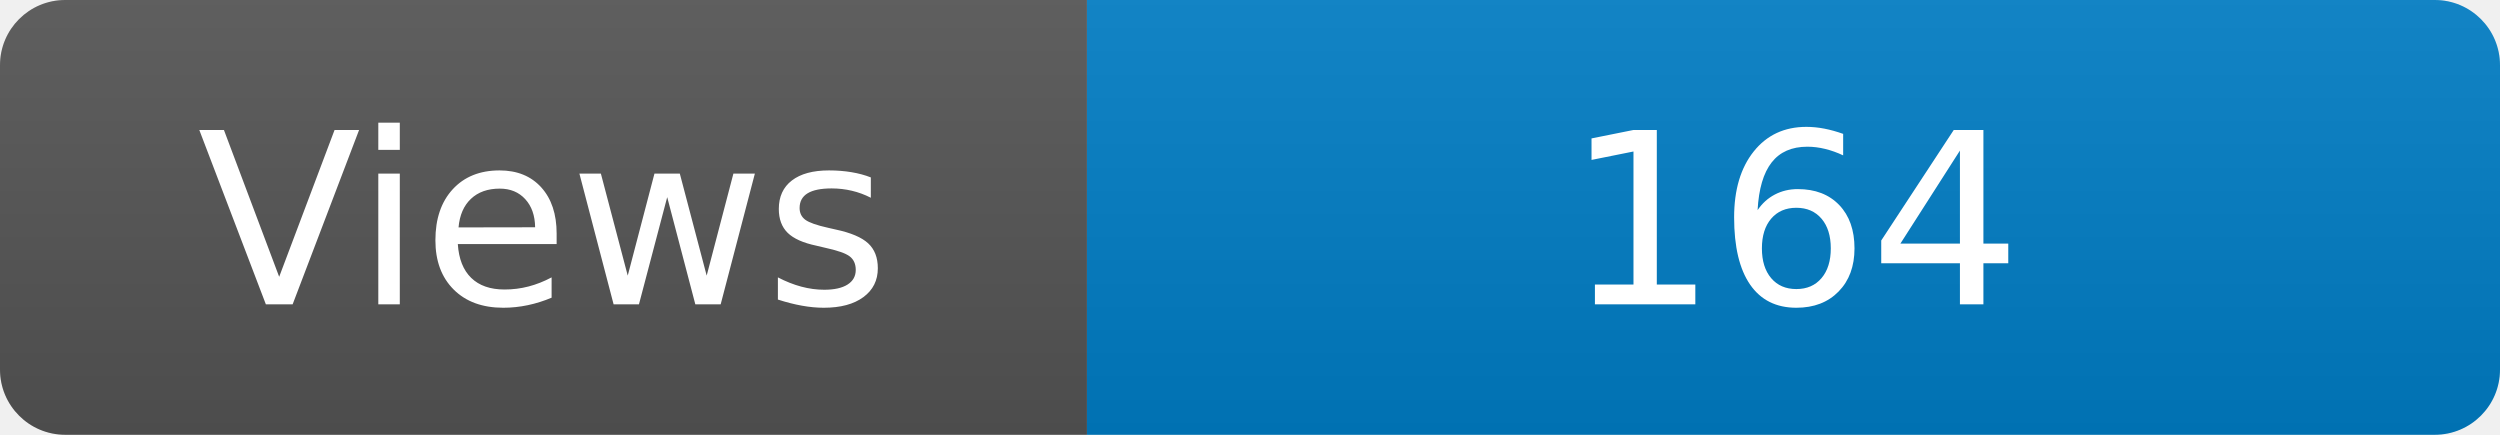
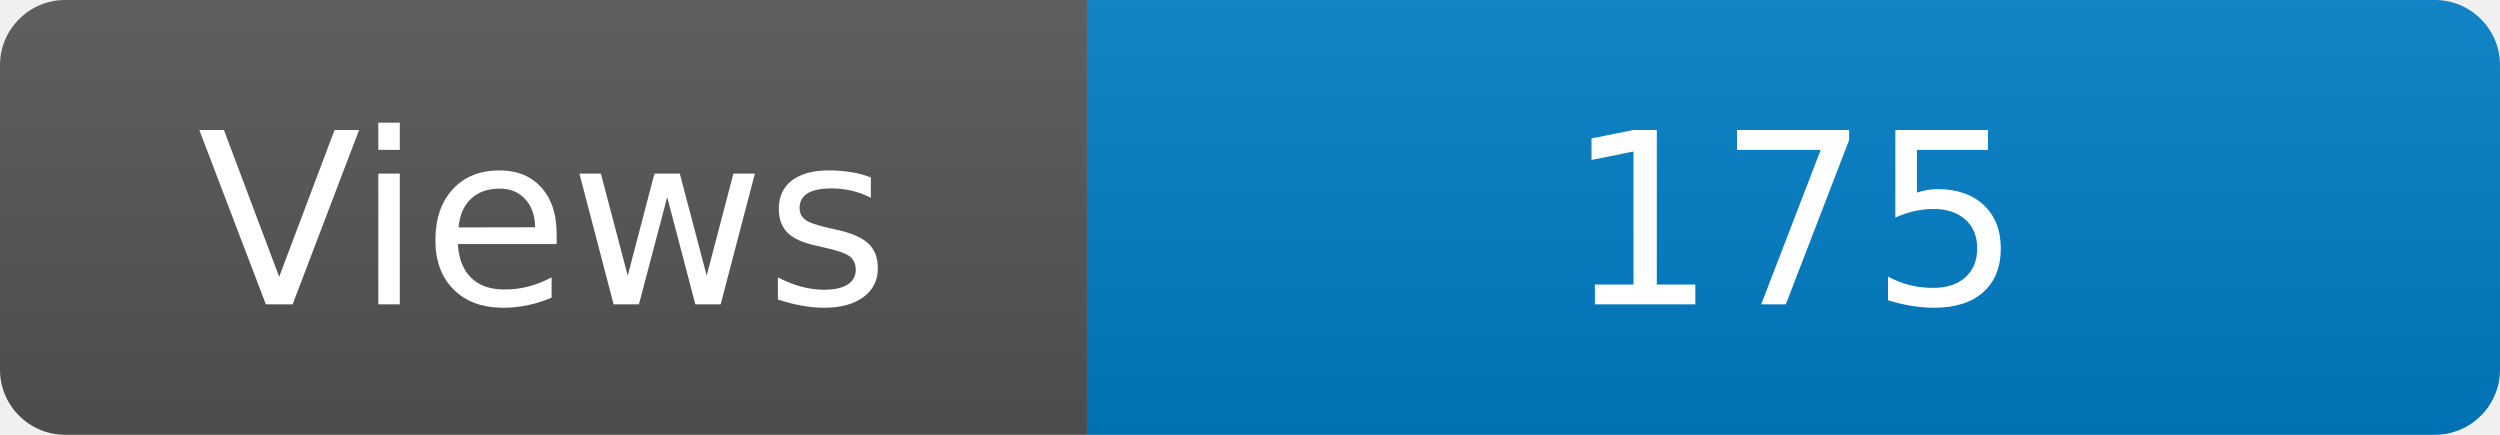
<svg xmlns="http://www.w3.org/2000/svg" width="115" height="20" role="img" aria-label="Maintained?: yes">
  <linearGradient id="s" x2="0" y2="100%">
    <stop offset="0" stop-color="#bbb" stop-opacity=".1" />
    <stop offset="1" stop-opacity=".1" />
  </linearGradient>
  <clipPath id="r">
    <rect width="115" height="20" rx="3" fill="#fff" />
  </clipPath>
  <g clip-path="url(#r)">
    <rect width="50" height="20" fill="#555" />
    <rect x="50" width="160" height="20" fill="#007ec6" />
    <rect width="115" height="20" fill="url(#s)" />
  </g>
  <g fill="#fff" text-anchor="middle" font-family="Verdana,Geneva,DejaVu Sans,sans-serif" font-size="110">
    <text x="250" y="140" transform="scale(.1)" fill="#fff">Views</text>
-     <text x="825" y="140" transform="scale(.1)" fill="#fff">164</text>
+     <text x="825" y="140" transform="scale(.1)" fill="#fff">175</text>
  </g>
</svg>
